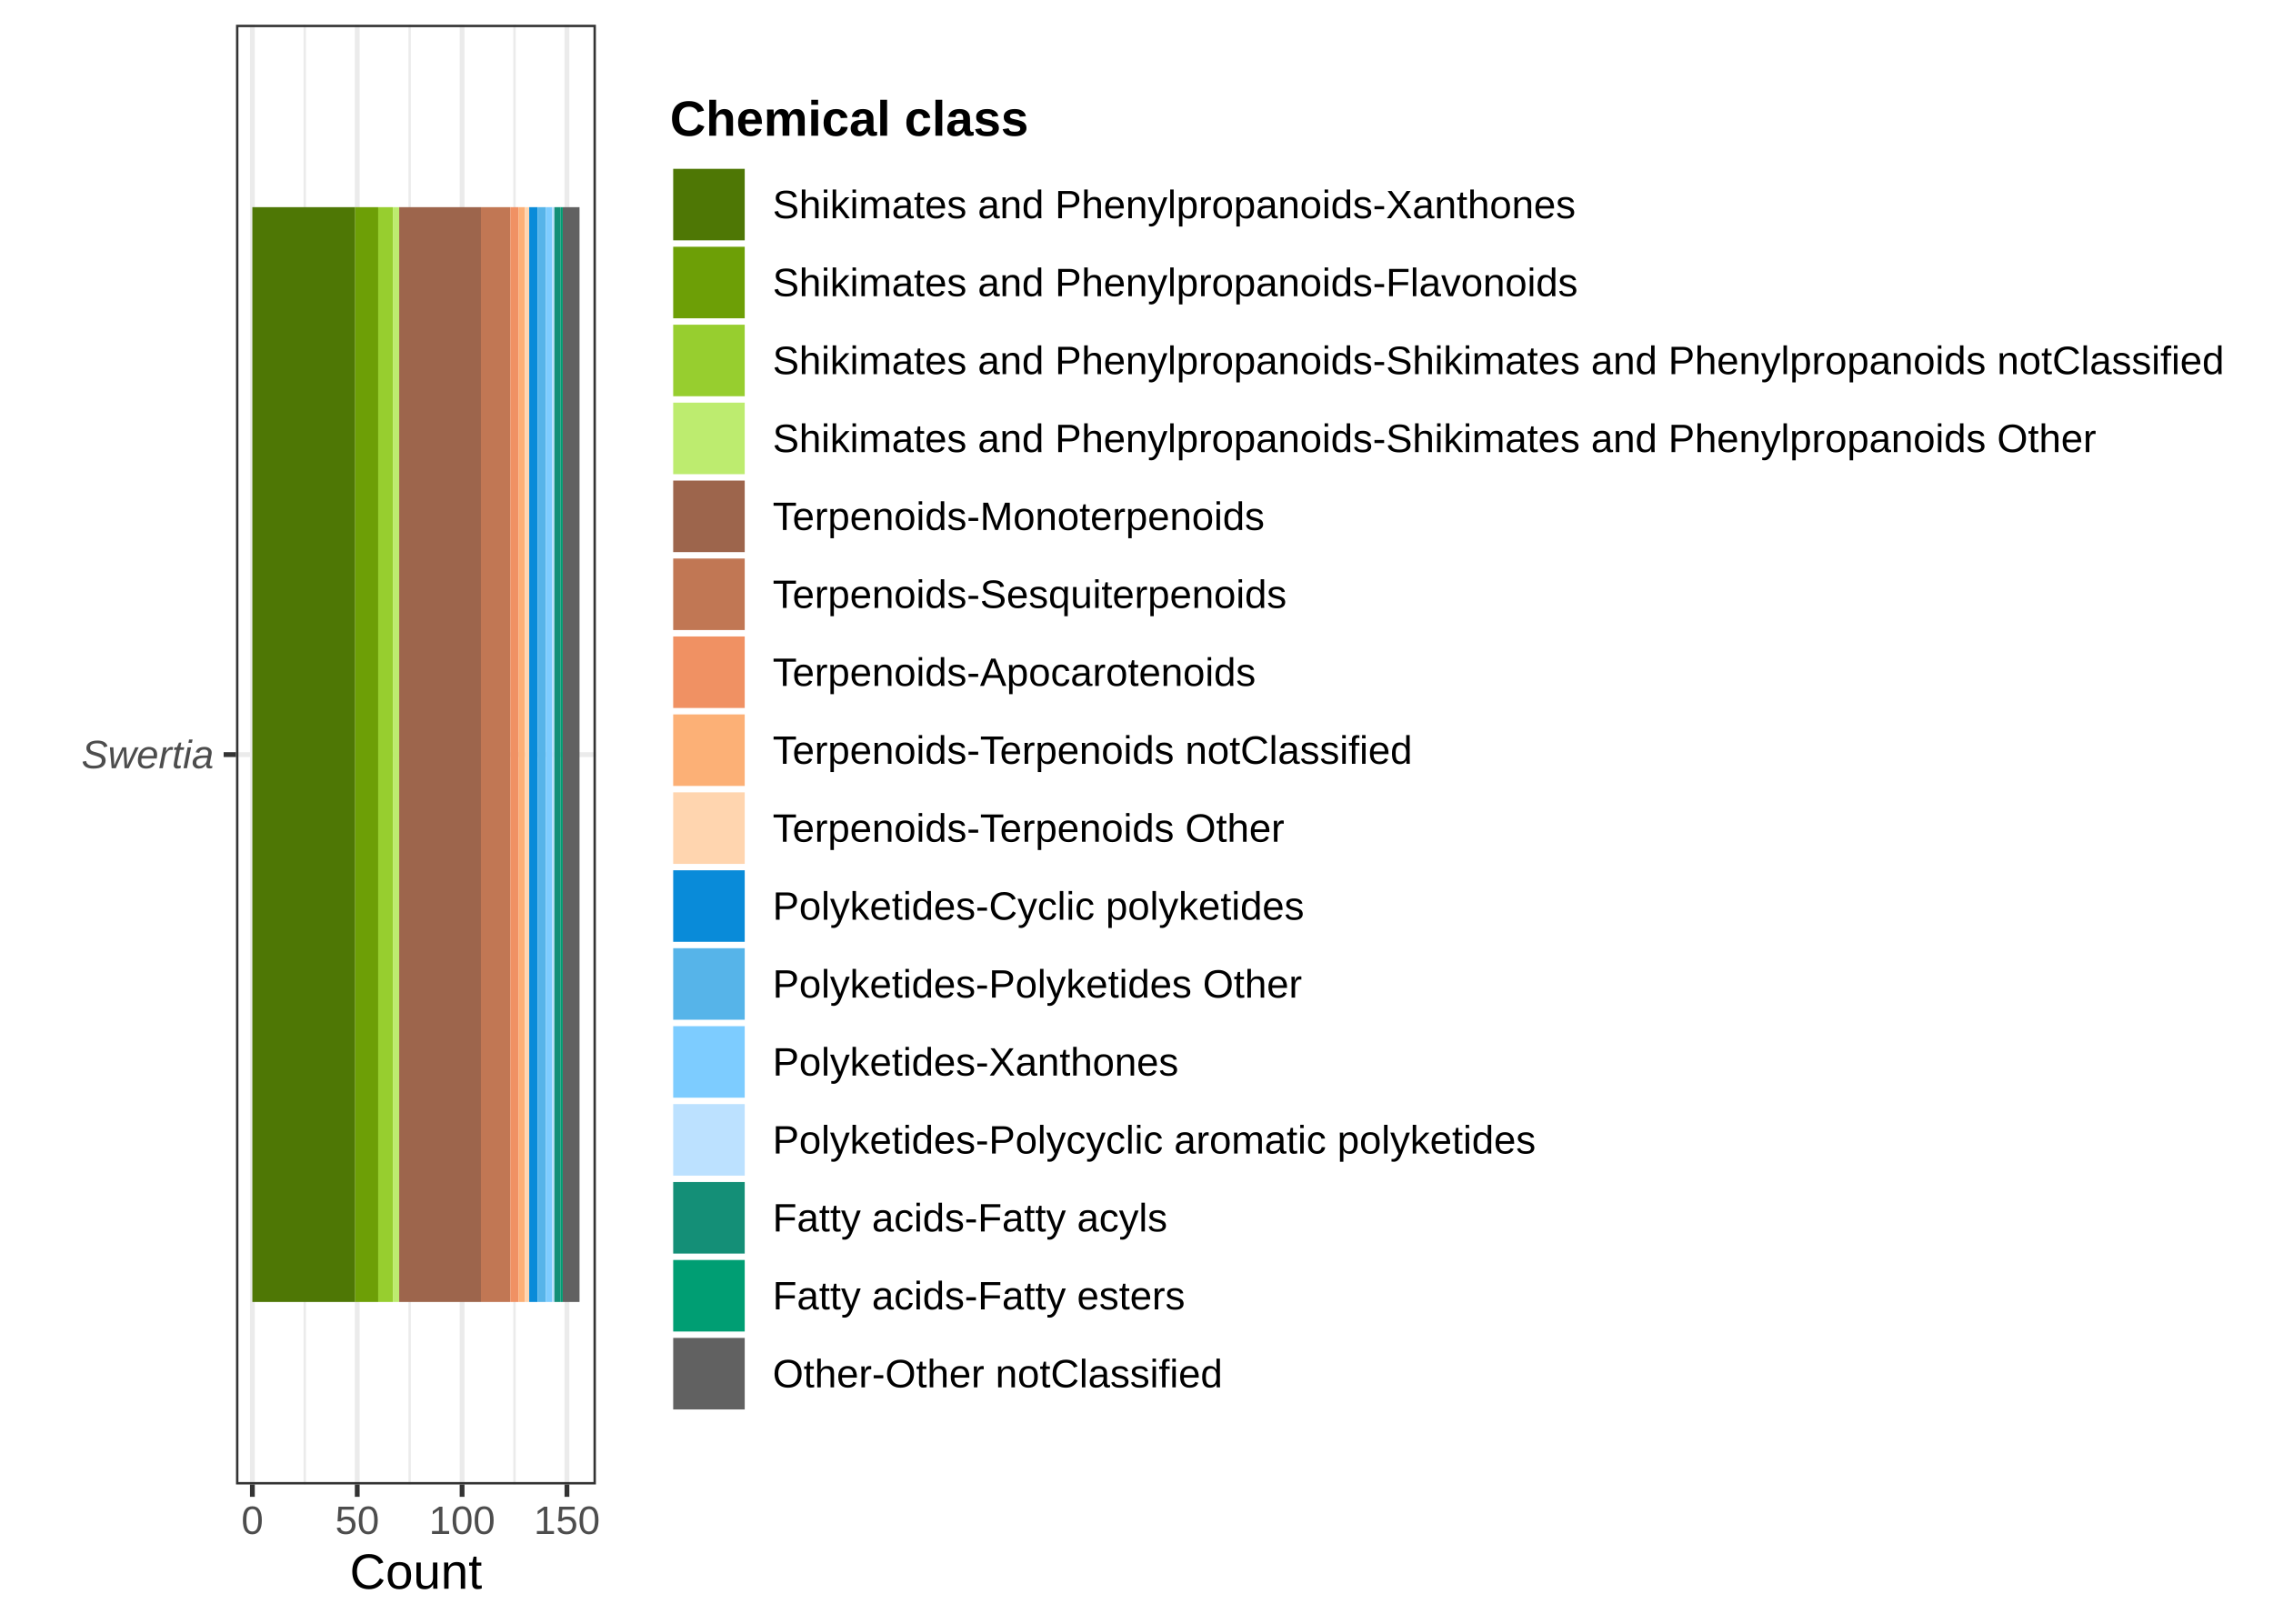
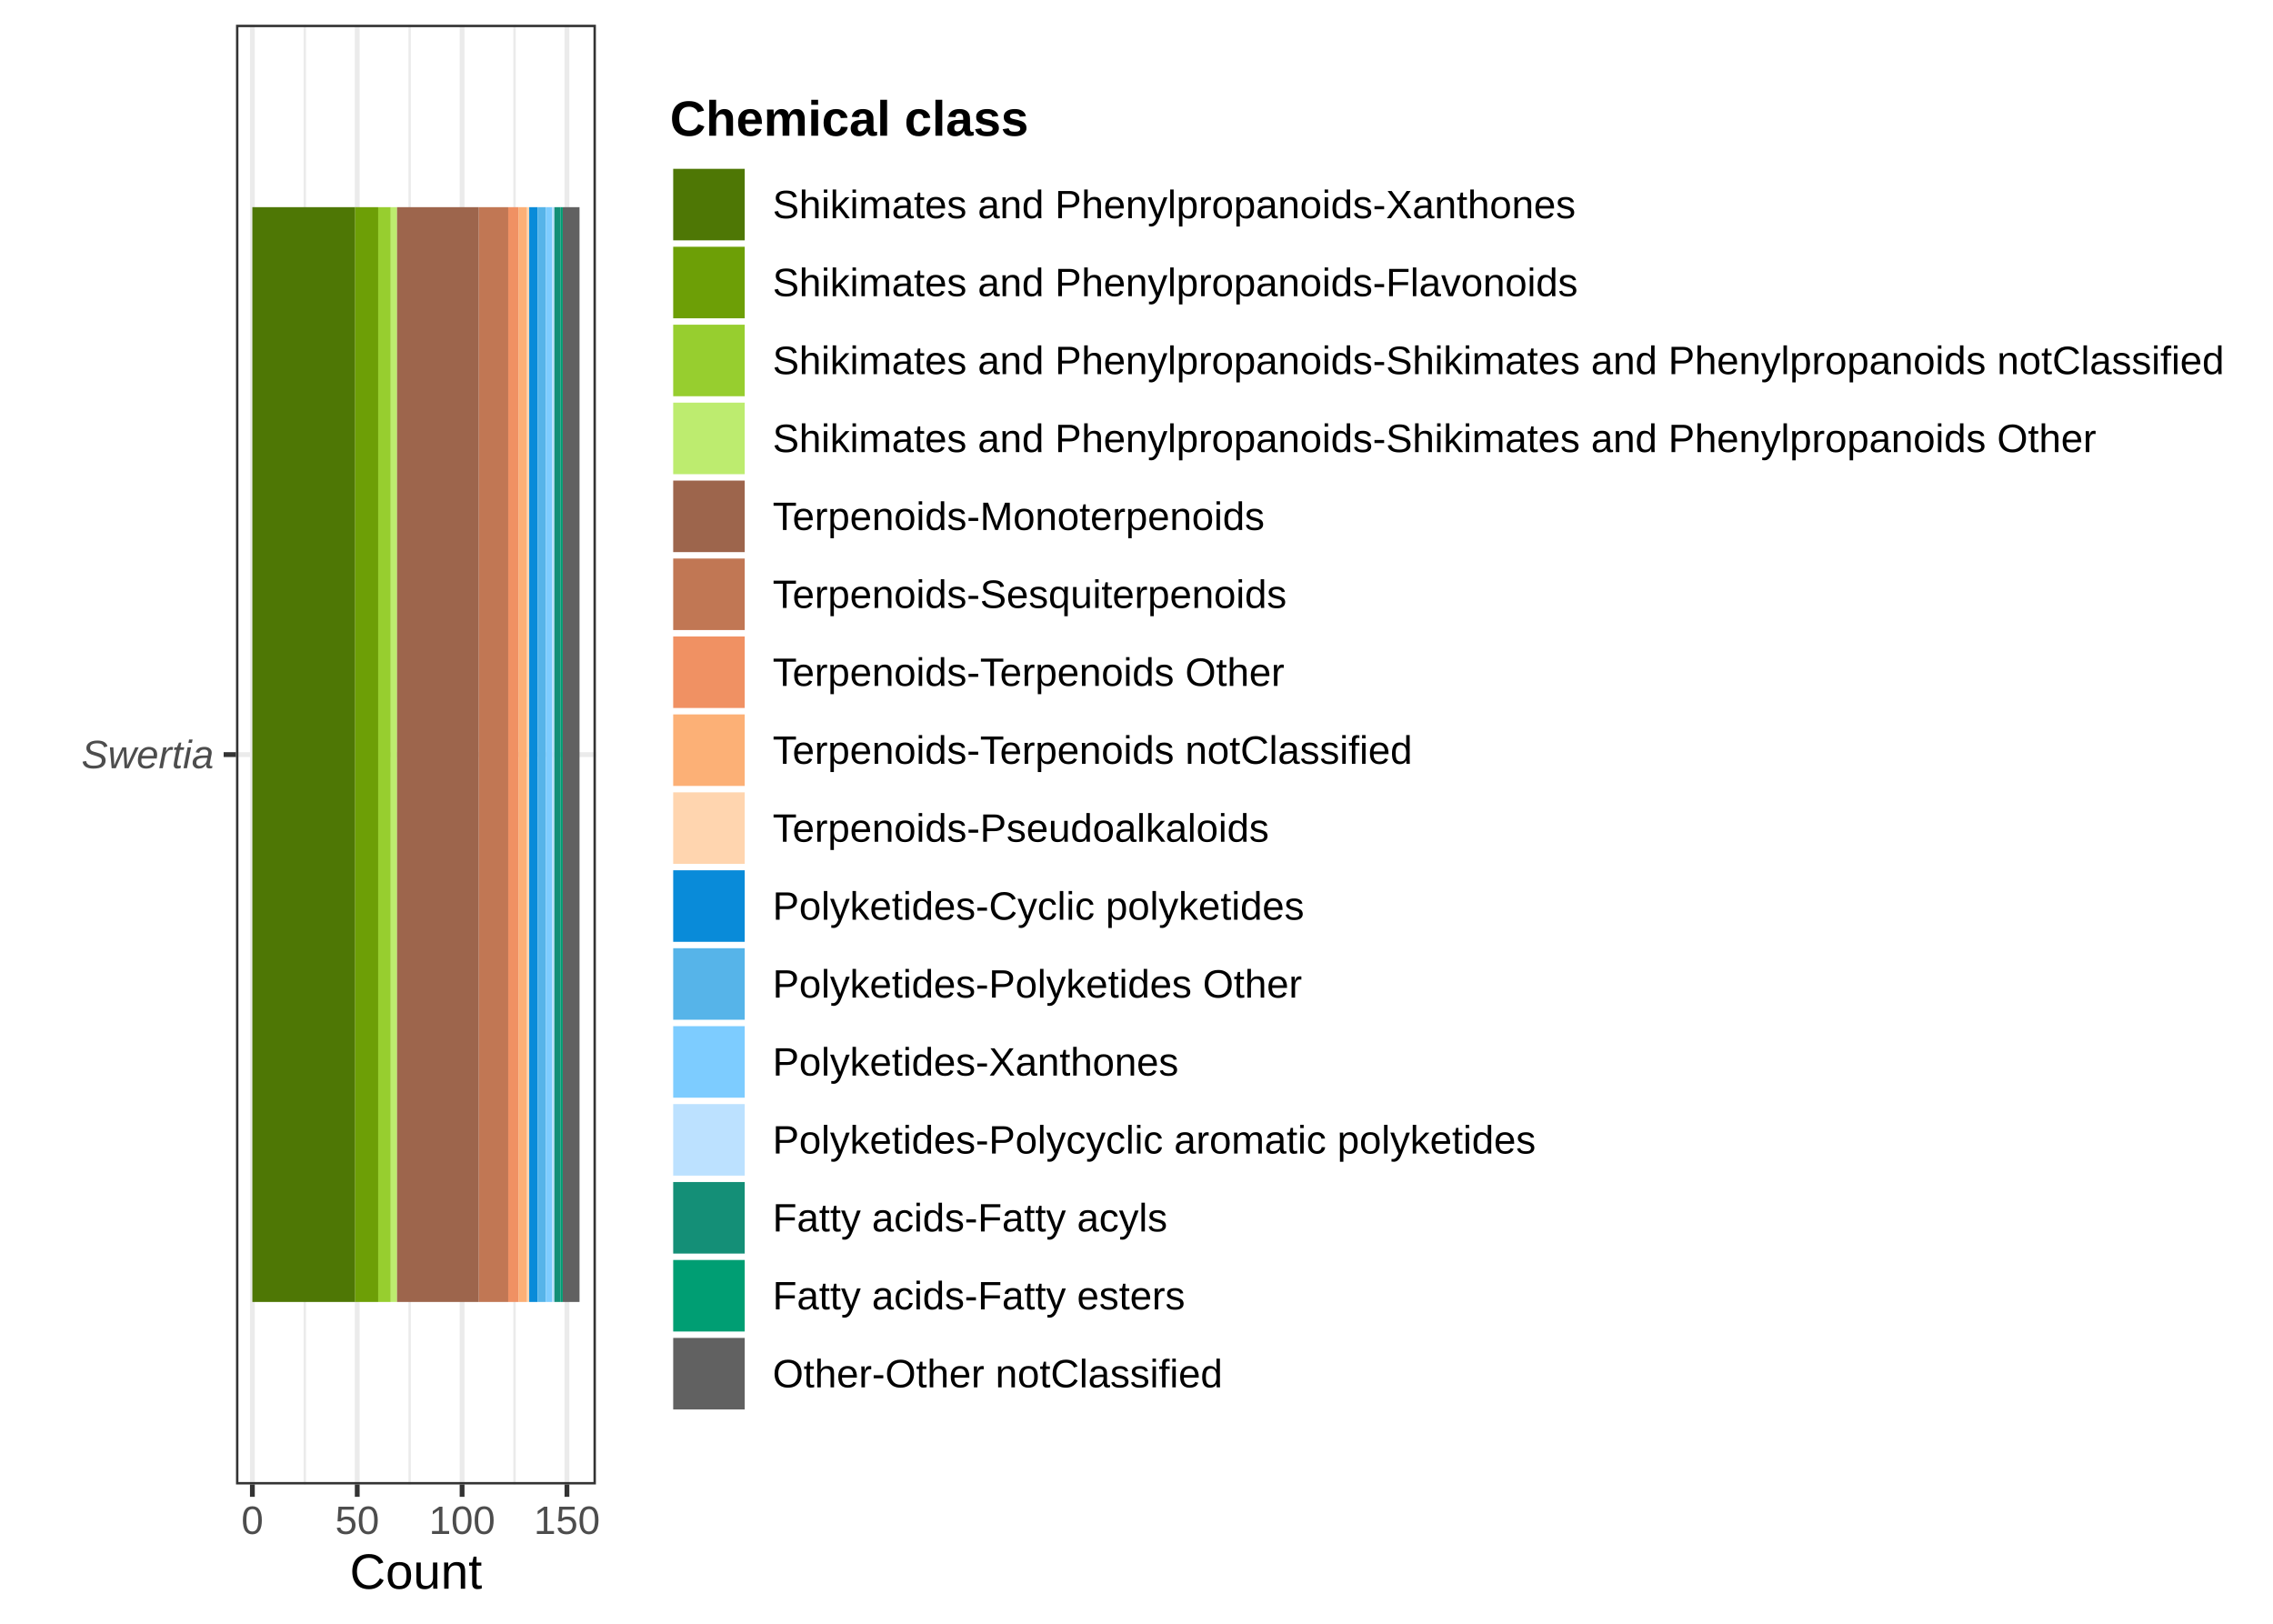
<svg xmlns="http://www.w3.org/2000/svg" width="504.00pt" height="360.00pt" viewBox="0 0 504.00 360.00">
  <g class="svglite">
    <defs>
      <style type="text/css">
    .svglite line, .svglite polyline, .svglite polygon, .svglite path, .svglite rect, .svglite circle {
      fill: none;
      stroke: #000000;
      stroke-linecap: round;
      stroke-linejoin: round;
      stroke-miterlimit: 10.00;
    }
    .svglite text {
      white-space: pre;
    }
    .svglite g.glyphgroup path {
      fill: inherit;
      stroke: none;
    }
  </style>
    </defs>
    <rect width="100%" height="100%" style="stroke: none; fill: #FFFFFF;" />
    <defs>
      <clipPath id="cpMC4wMHw1MDQuMDB8MC4wMHwzNjAuMDA=">
        <rect x="0.00" y="0.00" width="504.00" height="360.00" />
      </clipPath>
    </defs>
    <g clip-path="url(#cpMC4wMHw1MDQuMDB8MC4wMHwzNjAuMDA=)">
      <rect x="0.00" y="0.00" width="504.00" height="360.00" style="stroke-width: 1.07; stroke: #FFFFFF; fill: #FFFFFF;" />
    </g>
    <defs>
      <clipPath id="cpNTIuMzN8MTMyLjEyfDUuNDh8MzI5LjEy">
        <rect x="52.33" y="5.48" width="79.80" height="323.64" />
      </clipPath>
    </defs>
    <g clip-path="url(#cpNTIuMzN8MTMyLjEyfDUuNDh8MzI5LjEy)">
      <rect x="52.33" y="5.48" width="79.80" height="323.64" style="stroke-width: 1.07; stroke: none; fill: #FFFFFF;" />
      <polyline points="67.58,329.12 67.58,5.48 " style="stroke-width: 0.53; stroke: #EBEBEB; stroke-linecap: butt;" />
      <polyline points="90.83,329.12 90.83,5.48 " style="stroke-width: 0.53; stroke: #EBEBEB; stroke-linecap: butt;" />
      <polyline points="114.08,329.12 114.08,5.48 " style="stroke-width: 0.53; stroke: #EBEBEB; stroke-linecap: butt;" />
      <polyline points="52.33,167.30 132.12,167.30 " style="stroke-width: 1.07; stroke: #EBEBEB; stroke-linecap: butt;" />
      <polyline points="55.96,329.12 55.96,5.48 " style="stroke-width: 1.07; stroke: #EBEBEB; stroke-linecap: butt;" />
      <polyline points="79.21,329.12 79.21,5.48 " style="stroke-width: 1.07; stroke: #EBEBEB; stroke-linecap: butt;" />
      <polyline points="102.46,329.12 102.46,5.48 " style="stroke-width: 1.07; stroke: #EBEBEB; stroke-linecap: butt;" />
      <polyline points="125.71,329.12 125.71,5.48 " style="stroke-width: 1.07; stroke: #EBEBEB; stroke-linecap: butt;" />
      <rect x="55.96" y="45.93" width="22.79" height="242.73" style="stroke-width: 1.07; stroke: none; stroke-linecap: butt; stroke-linejoin: miter; fill: #4E7705;" />
      <rect x="78.74" y="45.93" width="5.12" height="242.73" style="stroke-width: 1.07; stroke: none; stroke-linecap: butt; stroke-linejoin: miter; fill: #6D9F06;" />
-       <rect x="83.86" y="45.93" width="3.26" height="242.73" style="stroke-width: 1.07; stroke: none; stroke-linecap: butt; stroke-linejoin: miter; fill: #97CE2F;" />
-       <rect x="87.11" y="45.93" width="1.40" height="242.73" style="stroke-width: 1.07; stroke: none; stroke-linecap: butt; stroke-linejoin: miter; fill: #BDEC6F;" />
-       <rect x="88.51" y="45.93" width="18.14" height="242.73" style="stroke-width: 1.07; stroke: none; stroke-linecap: butt; stroke-linejoin: miter; fill: #9D654C;" />
-       <rect x="106.64" y="45.93" width="6.51" height="242.73" style="stroke-width: 1.07; stroke: none; stroke-linecap: butt; stroke-linejoin: miter; fill: #C17754;" />
-       <rect x="113.15" y="45.93" width="1.86" height="242.73" style="stroke-width: 1.07; stroke: none; stroke-linecap: butt; stroke-linejoin: miter; fill: #F09163;" />
-       <rect x="115.01" y="45.93" width="1.40" height="242.73" style="stroke-width: 1.07; stroke: none; stroke-linecap: butt; stroke-linejoin: miter; fill: #FCB076;" />
-       <rect x="116.41" y="45.93" width="0.93" height="242.73" style="stroke-width: 1.07; stroke: none; stroke-linecap: butt; stroke-linejoin: miter; fill: #FFD5AF;" />
+       <rect x="83.86" y="45.93" width="2.79" height="242.73" style="stroke-width: 1.07; stroke: none; stroke-linecap: butt; stroke-linejoin: miter; fill: #97CE2F;" />
+       <rect x="86.65" y="45.93" width="1.40" height="242.73" style="stroke-width: 1.07; stroke: none; stroke-linecap: butt; stroke-linejoin: miter; fill: #BDEC6F;" />
+       <rect x="88.04" y="45.93" width="18.14" height="242.73" style="stroke-width: 1.07; stroke: none; stroke-linecap: butt; stroke-linejoin: miter; fill: #9D654C;" />
+       <rect x="106.18" y="45.93" width="6.51" height="242.73" style="stroke-width: 1.07; stroke: none; stroke-linecap: butt; stroke-linejoin: miter; fill: #C17754;" />
+       <rect x="112.69" y="45.93" width="2.33" height="242.73" style="stroke-width: 1.07; stroke: none; stroke-linecap: butt; stroke-linejoin: miter; fill: #F09163;" />
+       <rect x="115.01" y="45.93" width="1.86" height="242.73" style="stroke-width: 1.07; stroke: none; stroke-linecap: butt; stroke-linejoin: miter; fill: #FCB076;" />
+       <rect x="116.87" y="45.93" width="0.47" height="242.73" style="stroke-width: 1.07; stroke: none; stroke-linecap: butt; stroke-linejoin: miter; fill: #FFD5AF;" />
      <rect x="117.34" y="45.93" width="1.86" height="242.73" style="stroke-width: 1.07; stroke: none; stroke-linecap: butt; stroke-linejoin: miter; fill: #098BD9;" />
      <rect x="119.20" y="45.93" width="1.86" height="242.73" style="stroke-width: 1.07; stroke: none; stroke-linecap: butt; stroke-linejoin: miter; fill: #56B4E9;" />
      <rect x="121.06" y="45.93" width="1.40" height="242.73" style="stroke-width: 1.07; stroke: none; stroke-linecap: butt; stroke-linejoin: miter; fill: #7DCCFF;" />
      <rect x="122.45" y="45.93" width="0.47" height="242.73" style="stroke-width: 1.07; stroke: none; stroke-linecap: butt; stroke-linejoin: miter; fill: #BCE1FF;" />
      <rect x="122.92" y="45.93" width="1.40" height="242.73" style="stroke-width: 1.07; stroke: none; stroke-linecap: butt; stroke-linejoin: miter; fill: #148F77;" />
      <rect x="124.31" y="45.93" width="0.47" height="242.73" style="stroke-width: 1.07; stroke: none; stroke-linecap: butt; stroke-linejoin: miter; fill: #009E73;" />
      <rect x="124.78" y="45.93" width="3.72" height="242.73" style="stroke-width: 1.07; stroke: none; stroke-linecap: butt; stroke-linejoin: miter; fill: #616161;" />
      <rect x="52.33" y="5.48" width="79.80" height="323.64" style="stroke-width: 1.07; stroke: #333333;" />
    </g>
    <g clip-path="url(#cpMC4wMHw1MDQuMDB8MC4wMHwzNjAuMDA=)">
      <text x="47.40" y="170.33" text-anchor="end" style="font-size: 8.80px; font-style: italic;fill: #4D4D4D; font-family: &quot;Liberation Sans&quot;;" textLength="29.33px" lengthAdjust="spacingAndGlyphs">Swertia</text>
      <polyline points="49.59,167.30 52.33,167.30 " style="stroke-width: 1.07; stroke: #333333; stroke-linecap: butt;" />
      <polyline points="55.96,331.86 55.96,329.12 " style="stroke-width: 1.07; stroke: #333333; stroke-linecap: butt;" />
      <polyline points="79.21,331.86 79.21,329.12 " style="stroke-width: 1.07; stroke: #333333; stroke-linecap: butt;" />
      <polyline points="102.46,331.86 102.46,329.12 " style="stroke-width: 1.07; stroke: #333333; stroke-linecap: butt;" />
      <polyline points="125.71,331.86 125.71,329.12 " style="stroke-width: 1.07; stroke: #333333; stroke-linecap: butt;" />
      <text x="55.96" y="340.10" text-anchor="middle" style="font-size: 8.80px;fill: #4D4D4D; font-family: &quot;Liberation Sans&quot;;" textLength="4.89px" lengthAdjust="spacingAndGlyphs">0</text>
      <text x="79.21" y="340.10" text-anchor="middle" style="font-size: 8.80px;fill: #4D4D4D; font-family: &quot;Liberation Sans&quot;;" textLength="9.78px" lengthAdjust="spacingAndGlyphs">50</text>
      <text x="102.46" y="340.10" text-anchor="middle" style="font-size: 8.80px;fill: #4D4D4D; font-family: &quot;Liberation Sans&quot;;" textLength="14.67px" lengthAdjust="spacingAndGlyphs">100</text>
      <text x="125.71" y="340.10" text-anchor="middle" style="font-size: 8.80px;fill: #4D4D4D; font-family: &quot;Liberation Sans&quot;;" textLength="14.67px" lengthAdjust="spacingAndGlyphs">150</text>
      <text x="92.23" y="352.24" text-anchor="middle" style="font-size: 11.00px; font-family: &quot;Liberation Sans&quot;;" textLength="29.38px" lengthAdjust="spacingAndGlyphs">Count</text>
      <rect x="143.08" y="15.91" width="355.44" height="302.77" style="stroke-width: 1.07; stroke: none; fill: #FFFFFF;" />
      <text x="148.56" y="30.10" style="font-size: 11.00px; font-weight: bold; font-family: &quot;Liberation Sans&quot;;" textLength="79.56px" lengthAdjust="spacingAndGlyphs">Chemical class</text>
      <rect x="148.56" y="36.72" width="17.28" height="17.28" style="stroke-width: 1.07; stroke: none; fill: #FFFFFF;" />
      <rect x="149.27" y="37.43" width="15.86" height="15.86" style="stroke-width: 1.07; stroke: none; stroke-linecap: butt; stroke-linejoin: miter; fill: #4E7705;" />
      <rect x="148.56" y="54.00" width="17.28" height="17.28" style="stroke-width: 1.07; stroke: none; fill: #FFFFFF;" />
      <rect x="149.27" y="54.71" width="15.86" height="15.86" style="stroke-width: 1.07; stroke: none; stroke-linecap: butt; stroke-linejoin: miter; fill: #6D9F06;" />
      <rect x="148.56" y="71.28" width="17.28" height="17.28" style="stroke-width: 1.07; stroke: none; fill: #FFFFFF;" />
      <rect x="149.27" y="71.99" width="15.86" height="15.86" style="stroke-width: 1.07; stroke: none; stroke-linecap: butt; stroke-linejoin: miter; fill: #97CE2F;" />
      <rect x="148.56" y="88.56" width="17.28" height="17.28" style="stroke-width: 1.07; stroke: none; fill: #FFFFFF;" />
      <rect x="149.27" y="89.27" width="15.86" height="15.86" style="stroke-width: 1.07; stroke: none; stroke-linecap: butt; stroke-linejoin: miter; fill: #BDEC6F;" />
      <rect x="148.56" y="105.84" width="17.28" height="17.28" style="stroke-width: 1.07; stroke: none; fill: #FFFFFF;" />
      <rect x="149.27" y="106.55" width="15.86" height="15.86" style="stroke-width: 1.07; stroke: none; stroke-linecap: butt; stroke-linejoin: miter; fill: #9D654C;" />
      <rect x="148.56" y="123.12" width="17.28" height="17.28" style="stroke-width: 1.07; stroke: none; fill: #FFFFFF;" />
      <rect x="149.27" y="123.83" width="15.86" height="15.86" style="stroke-width: 1.07; stroke: none; stroke-linecap: butt; stroke-linejoin: miter; fill: #C17754;" />
      <rect x="148.56" y="140.40" width="17.28" height="17.28" style="stroke-width: 1.07; stroke: none; fill: #FFFFFF;" />
      <rect x="149.27" y="141.11" width="15.86" height="15.86" style="stroke-width: 1.07; stroke: none; stroke-linecap: butt; stroke-linejoin: miter; fill: #F09163;" />
      <rect x="148.56" y="157.68" width="17.28" height="17.28" style="stroke-width: 1.07; stroke: none; fill: #FFFFFF;" />
      <rect x="149.27" y="158.39" width="15.86" height="15.86" style="stroke-width: 1.07; stroke: none; stroke-linecap: butt; stroke-linejoin: miter; fill: #FCB076;" />
      <rect x="148.56" y="174.96" width="17.28" height="17.28" style="stroke-width: 1.07; stroke: none; fill: #FFFFFF;" />
      <rect x="149.27" y="175.67" width="15.86" height="15.86" style="stroke-width: 1.07; stroke: none; stroke-linecap: butt; stroke-linejoin: miter; fill: #FFD5AF;" />
      <rect x="148.56" y="192.24" width="17.28" height="17.28" style="stroke-width: 1.07; stroke: none; fill: #FFFFFF;" />
      <rect x="149.27" y="192.95" width="15.86" height="15.86" style="stroke-width: 1.07; stroke: none; stroke-linecap: butt; stroke-linejoin: miter; fill: #098BD9;" />
      <rect x="148.56" y="209.52" width="17.28" height="17.28" style="stroke-width: 1.07; stroke: none; fill: #FFFFFF;" />
      <rect x="149.27" y="210.23" width="15.86" height="15.86" style="stroke-width: 1.07; stroke: none; stroke-linecap: butt; stroke-linejoin: miter; fill: #56B4E9;" />
      <rect x="148.56" y="226.80" width="17.28" height="17.28" style="stroke-width: 1.07; stroke: none; fill: #FFFFFF;" />
      <rect x="149.27" y="227.51" width="15.86" height="15.86" style="stroke-width: 1.07; stroke: none; stroke-linecap: butt; stroke-linejoin: miter; fill: #7DCCFF;" />
      <rect x="148.56" y="244.08" width="17.28" height="17.28" style="stroke-width: 1.07; stroke: none; fill: #FFFFFF;" />
      <rect x="149.27" y="244.79" width="15.86" height="15.86" style="stroke-width: 1.07; stroke: none; stroke-linecap: butt; stroke-linejoin: miter; fill: #BCE1FF;" />
      <rect x="148.56" y="261.36" width="17.28" height="17.28" style="stroke-width: 1.07; stroke: none; fill: #FFFFFF;" />
      <rect x="149.27" y="262.07" width="15.86" height="15.86" style="stroke-width: 1.07; stroke: none; stroke-linecap: butt; stroke-linejoin: miter; fill: #148F77;" />
      <rect x="148.56" y="278.64" width="17.28" height="17.28" style="stroke-width: 1.07; stroke: none; fill: #FFFFFF;" />
      <rect x="149.27" y="279.35" width="15.86" height="15.86" style="stroke-width: 1.07; stroke: none; stroke-linecap: butt; stroke-linejoin: miter; fill: #009E73;" />
      <rect x="148.56" y="295.92" width="17.28" height="17.28" style="stroke-width: 1.07; stroke: none; fill: #FFFFFF;" />
      <rect x="149.27" y="296.63" width="15.86" height="15.86" style="stroke-width: 1.07; stroke: none; stroke-linecap: butt; stroke-linejoin: miter; fill: #616161;" />
      <text x="171.32" y="48.39" style="font-size: 8.80px; font-family: &quot;Liberation Sans&quot;;" textLength="177.98px" lengthAdjust="spacingAndGlyphs">Shikimates and Phenylpropanoids-Xanthones</text>
      <text x="171.32" y="65.67" style="font-size: 8.80px; font-family: &quot;Liberation Sans&quot;;" textLength="178.47px" lengthAdjust="spacingAndGlyphs">Shikimates and Phenylpropanoids-Flavonoids</text>
      <text x="171.32" y="82.95" style="font-size: 8.80px; font-family: &quot;Liberation Sans&quot;;" textLength="321.72px" lengthAdjust="spacingAndGlyphs">Shikimates and Phenylpropanoids-Shikimates and Phenylpropanoids notClassified</text>
      <text x="171.32" y="100.23" style="font-size: 8.80px; font-family: &quot;Liberation Sans&quot;;" textLength="293.34px" lengthAdjust="spacingAndGlyphs">Shikimates and Phenylpropanoids-Shikimates and Phenylpropanoids Other</text>
      <text x="171.32" y="117.51" style="font-size: 8.80px; font-family: &quot;Liberation Sans&quot;;" textLength="109.02px" lengthAdjust="spacingAndGlyphs">Terpenoids-Monoterpenoids</text>
      <text x="171.32" y="134.79" style="font-size: 8.80px; font-family: &quot;Liberation Sans&quot;;" textLength="113.92px" lengthAdjust="spacingAndGlyphs">Terpenoids-Sesquiterpenoids</text>
-       <text x="171.32" y="152.07" style="font-size: 8.80px; font-family: &quot;Liberation Sans&quot;;" textLength="107.08px" lengthAdjust="spacingAndGlyphs">Terpenoids-Apocarotenoids</text>
+       <text x="171.32" y="152.07" style="font-size: 8.80px; font-family: &quot;Liberation Sans&quot;;" textLength="113.41px" lengthAdjust="spacingAndGlyphs">Terpenoids-Terpenoids Other</text>
      <text x="171.32" y="169.35" style="font-size: 8.80px; font-family: &quot;Liberation Sans&quot;;" textLength="141.78px" lengthAdjust="spacingAndGlyphs">Terpenoids-Terpenoids notClassified</text>
-       <text x="171.32" y="186.63" style="font-size: 8.80px; font-family: &quot;Liberation Sans&quot;;" textLength="113.41px" lengthAdjust="spacingAndGlyphs">Terpenoids-Terpenoids Other</text>
+       <text x="171.32" y="186.63" style="font-size: 8.80px; font-family: &quot;Liberation Sans&quot;;" textLength="110.03px" lengthAdjust="spacingAndGlyphs">Terpenoids-Pseudoalkaloids</text>
      <text x="171.32" y="203.91" style="font-size: 8.80px; font-family: &quot;Liberation Sans&quot;;" textLength="117.86px" lengthAdjust="spacingAndGlyphs">Polyketides-Cyclic polyketides</text>
      <text x="171.32" y="221.19" style="font-size: 8.80px; font-family: &quot;Liberation Sans&quot;;" textLength="117.34px" lengthAdjust="spacingAndGlyphs">Polyketides-Polyketides Other</text>
      <text x="171.32" y="238.47" style="font-size: 8.80px; font-family: &quot;Liberation Sans&quot;;" textLength="89.98px" lengthAdjust="spacingAndGlyphs">Polyketides-Xanthones</text>
      <text x="171.32" y="255.75" style="font-size: 8.80px; font-family: &quot;Liberation Sans&quot;;" textLength="169.19px" lengthAdjust="spacingAndGlyphs">Polyketides-Polycyclic aromatic polyketides</text>
      <text x="171.32" y="273.03" style="font-size: 8.80px; font-family: &quot;Liberation Sans&quot;;" textLength="87.50px" lengthAdjust="spacingAndGlyphs">Fatty acids-Fatty acyls</text>
      <text x="171.32" y="290.31" style="font-size: 8.80px; font-family: &quot;Liberation Sans&quot;;" textLength="91.39px" lengthAdjust="spacingAndGlyphs">Fatty acids-Fatty esters</text>
      <text x="171.32" y="307.59" style="font-size: 8.80px; font-family: &quot;Liberation Sans&quot;;" textLength="99.69px" lengthAdjust="spacingAndGlyphs">Other-Other notClassified</text>
    </g>
  </g>
</svg>
